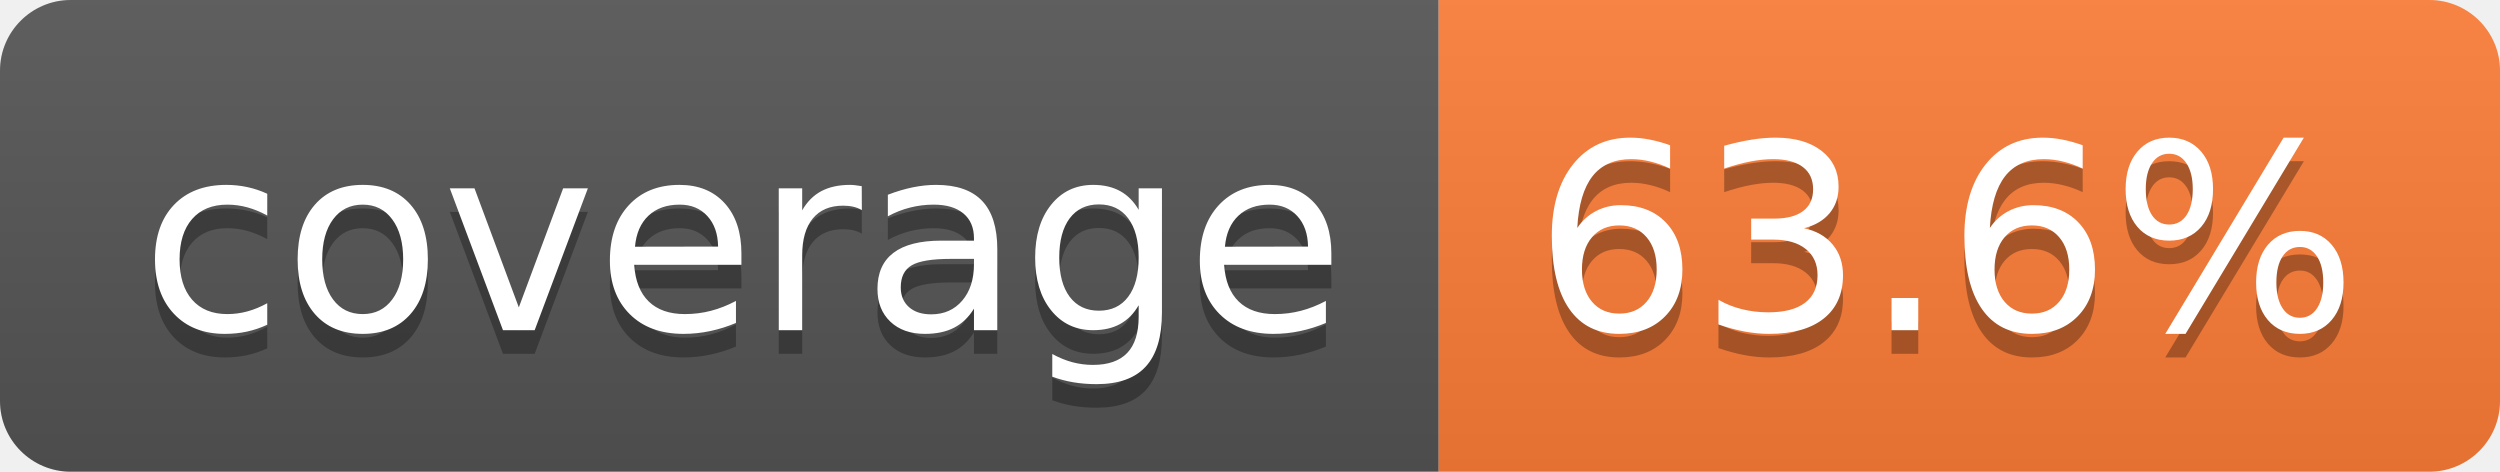
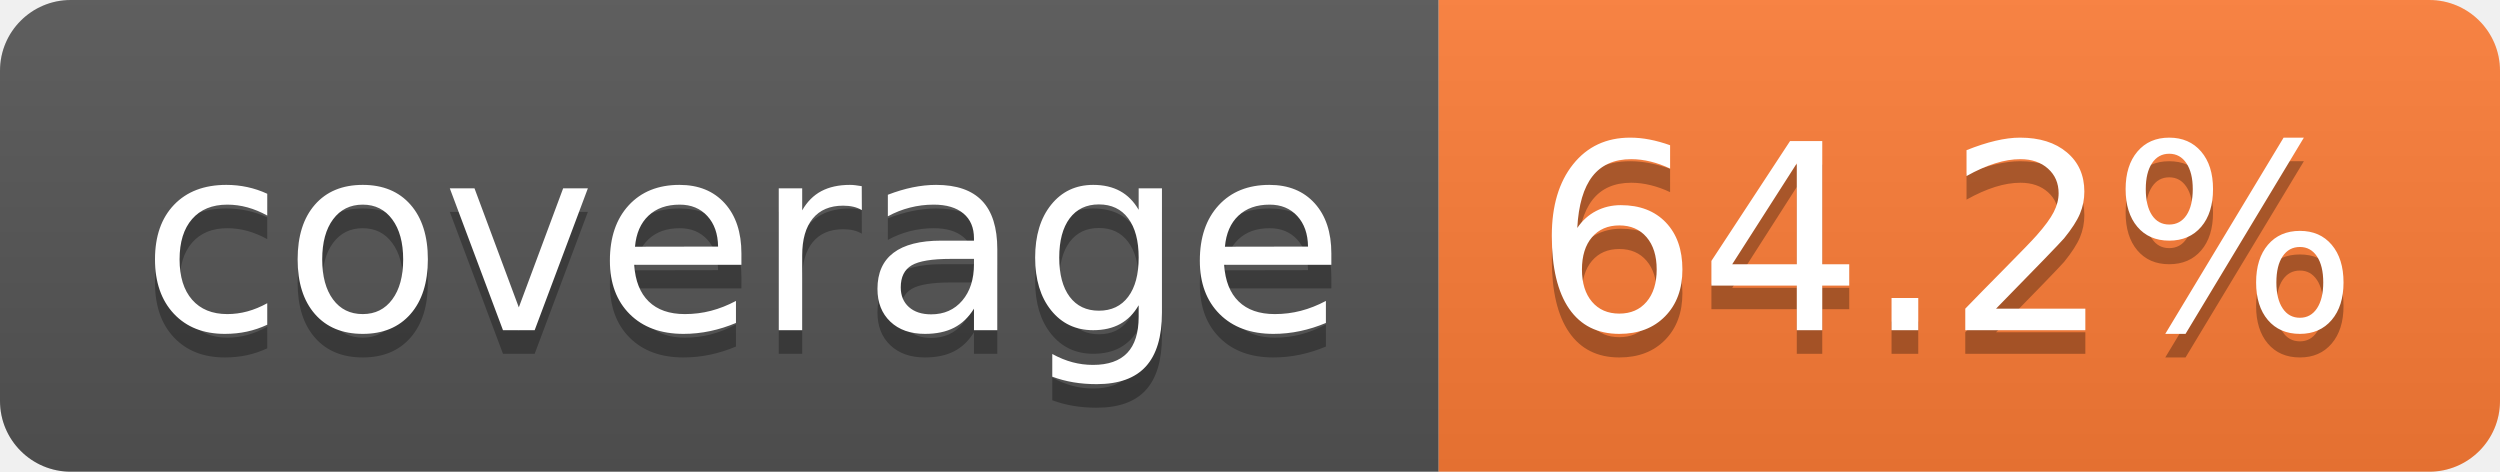
- <svg xmlns="http://www.w3.org/2000/svg" width="106" height="20" role="img" aria-label="coverage: 63.6%">
+ <svg xmlns="http://www.w3.org/2000/svg" width="106" height="20" role="img" aria-label="coverage: 64.2%">
  <linearGradient id="s" x2="0" y2="100%">
    <stop offset="0" stop-color="#bbb" stop-opacity=".1" />
    <stop offset="1" stop-opacity=".1" />
  </linearGradient>
  <clipPath id="r">
    <rect width="106" height="20" rx="3" fill="#fff" />
  </clipPath>
  <g clip-path="url(#r)">
    <rect width="61" height="20" fill="#555" />
    <rect x="61" width="45" height="20" fill="#fe7d37" />
    <rect width="106" height="20" fill="url(#s)" />
  </g>
  <g fill="#fff" text-anchor="middle" font-family="Verdana,Geneva,DejaVu Sans,sans-serif" text-rendering="geometricPrecision" font-size="110">
    <text aria-hidden="true" x="315" y="150" fill="#010101" fill-opacity=".3" transform="scale(.1)" textLength="510">coverage</text>
    <text x="315" y="140" transform="scale(.1)" fill="#fff" textLength="510">coverage</text>
-     <text aria-hidden="true" x="825" y="150" fill="#010101" fill-opacity=".3" transform="scale(.1)" textLength="350">63.6%</text>
-     <text x="825" y="140" transform="scale(.1)" fill="#fff" textLength="350">63.6%</text>
+     <text aria-hidden="true" x="825" y="150" fill="#010101" fill-opacity=".3" transform="scale(.1)" textLength="350">64.2%</text>
+     <text x="825" y="140" transform="scale(.1)" fill="#fff" textLength="350">64.2%</text>
  </g>
</svg>
